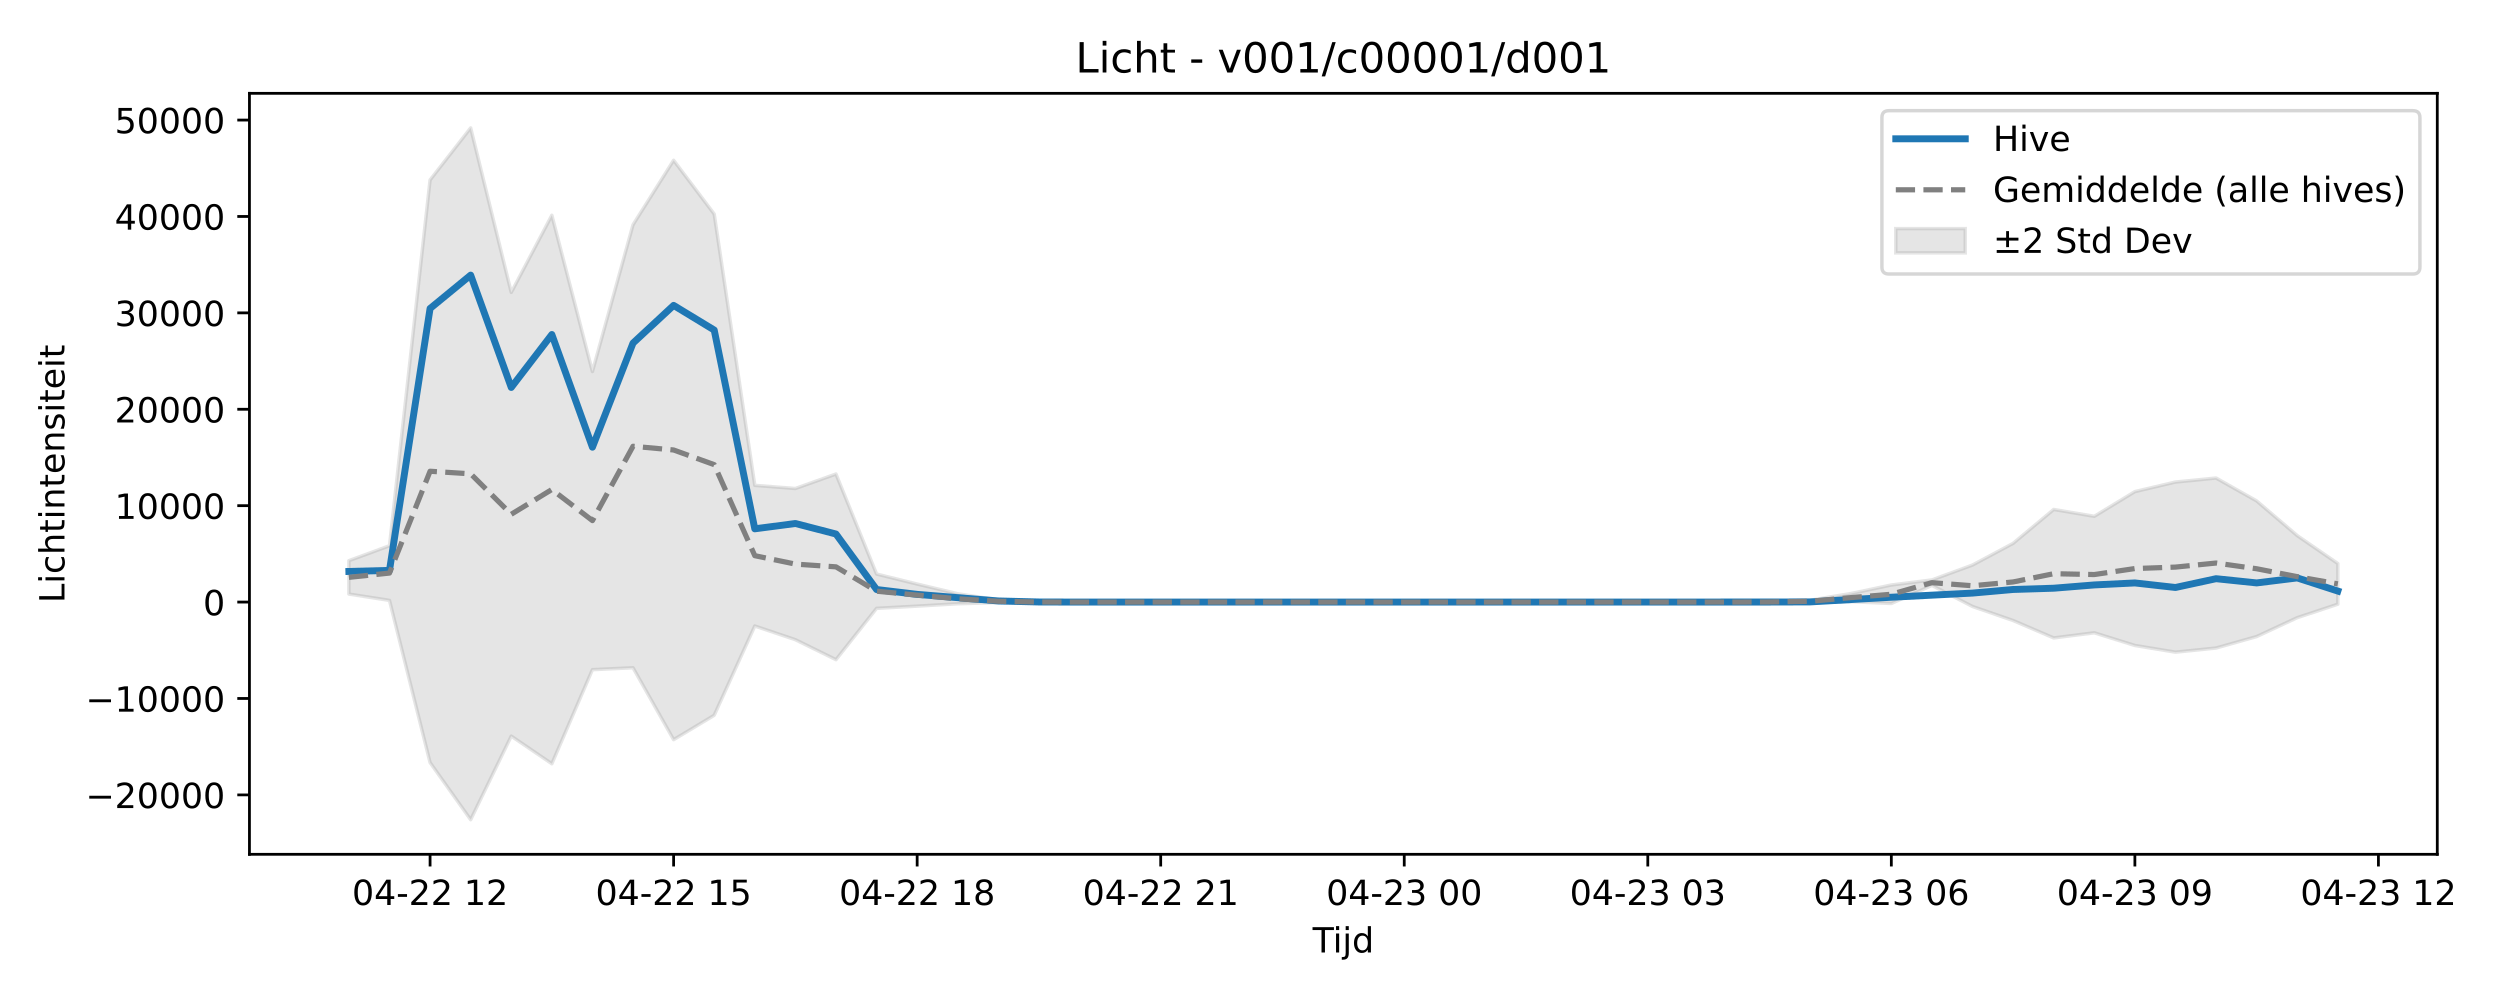
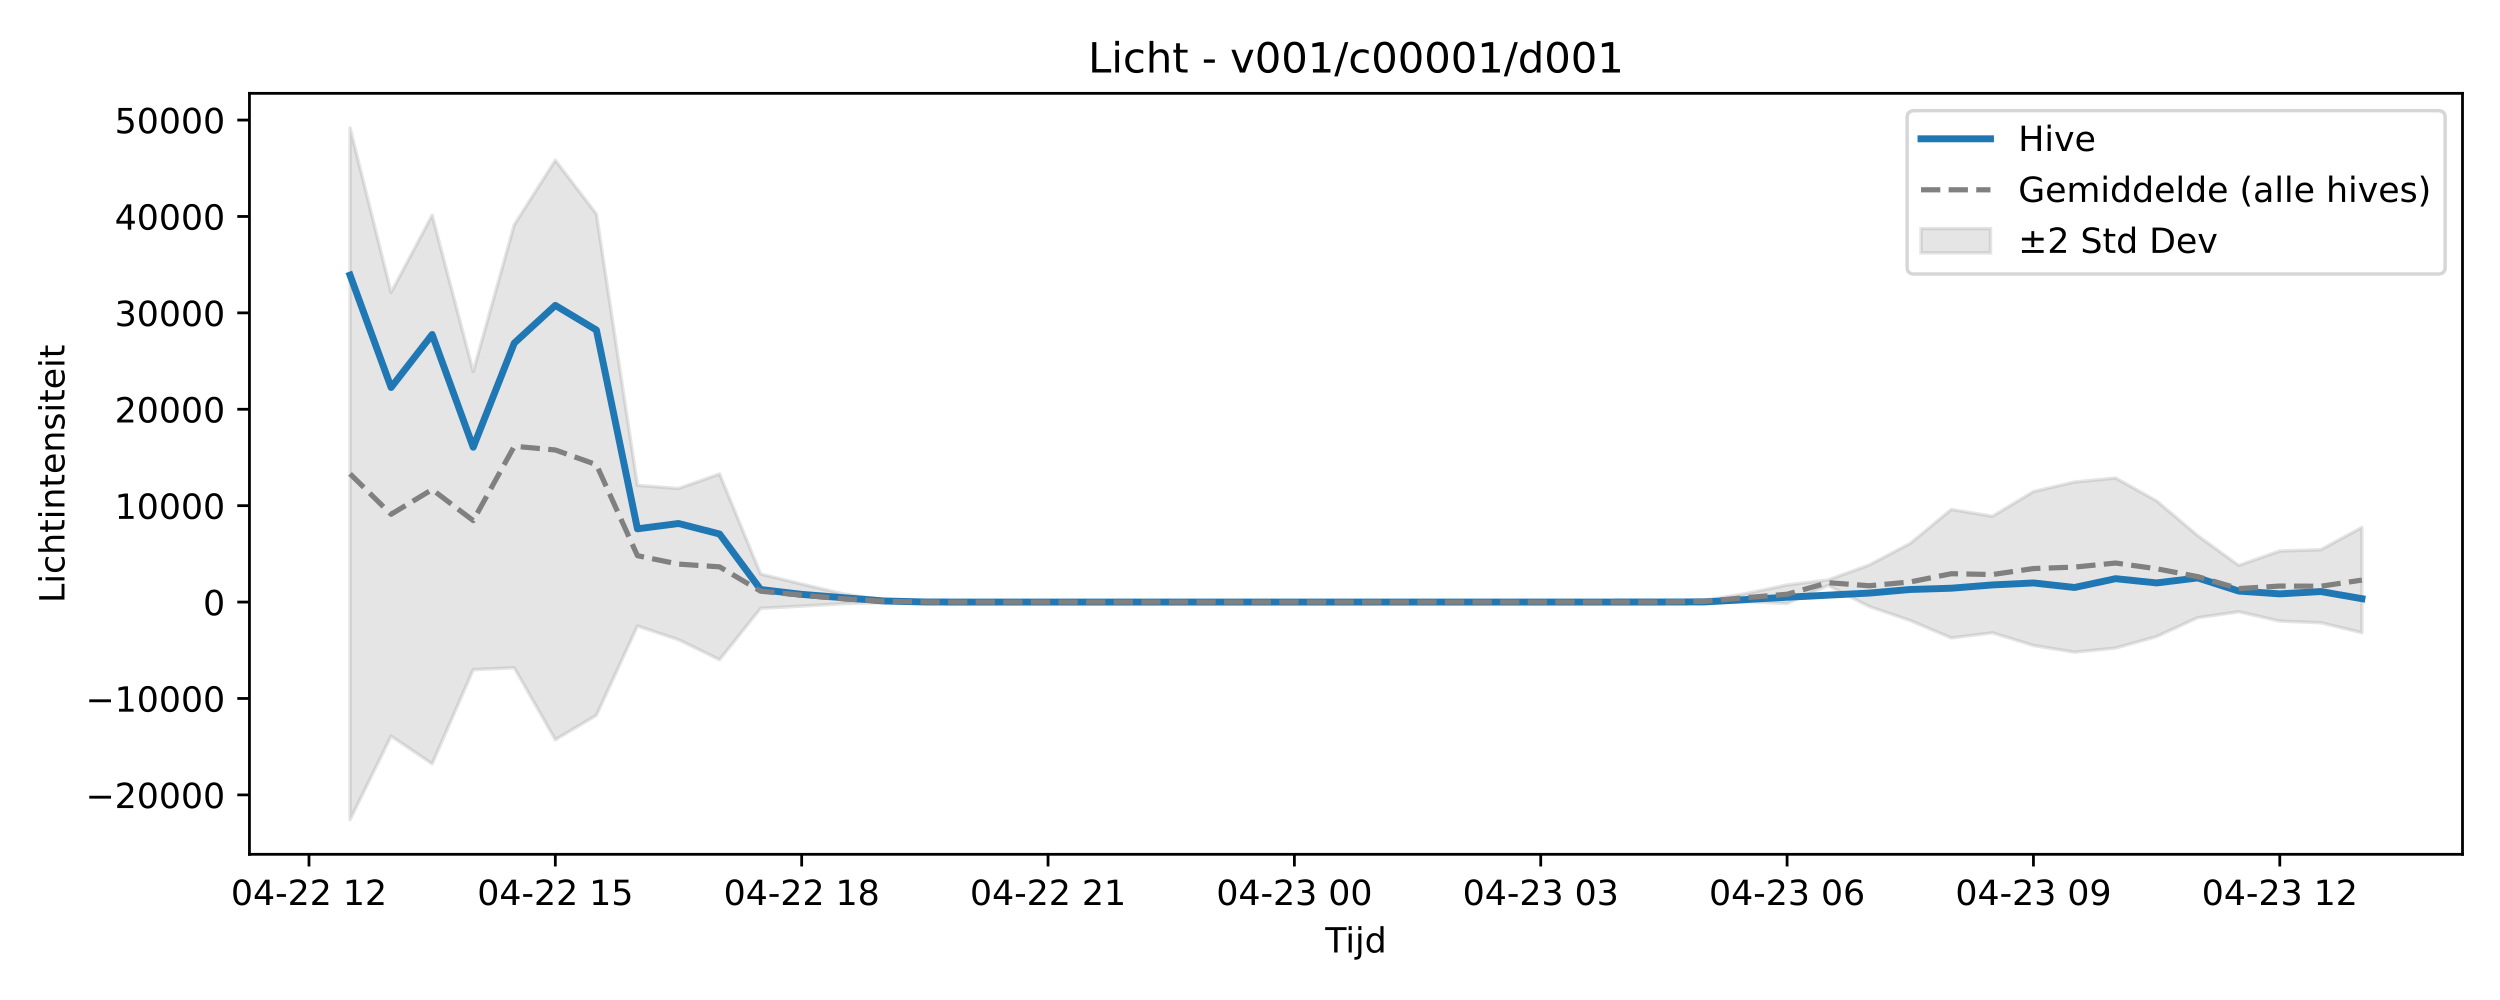
<svg xmlns="http://www.w3.org/2000/svg" xmlns:xlink="http://www.w3.org/1999/xlink" width="720pt" height="288pt" viewBox="0 0 720 288" version="1.1">
  <defs>
    <style type="text/css">*{stroke-linejoin: round; stroke-linecap: butt}</style>
  </defs>
  <g id="figure_1">
    <g id="patch_1">
      <path d="M 0 288  L 720 288  L 720 0  L 0 0  z " style="fill: #ffffff" />
    </g>
    <g id="axes_1">
      <g id="patch_2">
-         <path d="M 71.84 246.04  L 701.936 246.04  L 701.936 26.88  L 71.84 26.88  z " style="fill: #ffffff" />
+         <path d="M 71.84 246.04  L 709.2 246.04  L 709.2 26.88  L 71.84 26.88  z " style="fill: #ffffff" />
      </g>
      <g id="FillBetweenPolyCollection_1">
        <defs>
-           <path id="m192f7d8155" d="M 100.481 -126.532  L 100.481 -116.915  L 112.171 -115.083  L 123.861 -68.387  L 135.551 -51.922  L 147.241 -75.999  L 158.931 -68.039  L 170.621 -95.134  L 182.311 -95.68  L 194.001 -74.97  L 205.692 -82  L 217.382 -107.708  L 229.072 -103.766  L 240.762 -98.012  L 252.452 -112.794  L 264.142 -113.43  L 275.832 -114.117  L 287.522 -114.45  L 299.212 -114.588  L 310.902 -114.601  L 322.593 -114.601  L 334.283 -114.601  L 345.973 -114.601  L 357.663 -114.601  L 369.353 -114.601  L 381.043 -114.601  L 392.733 -114.601  L 404.423 -114.601  L 416.113 -114.601  L 427.803 -114.601  L 439.493 -114.601  L 451.184 -114.601  L 462.874 -114.601  L 474.564 -114.601  L 486.254 -114.601  L 497.944 -114.6  L 509.634 -114.597  L 521.324 -114.516  L 533.014 -114.713  L 544.704 -114.198  L 556.394 -119.4  L 568.085 -113.332  L 579.775 -109.287  L 591.465 -104.274  L 603.155 -105.754  L 614.845 -102.1  L 626.535 -100.176  L 638.225 -101.365  L 649.915 -104.672  L 661.605 -110.11  L 673.295 -113.989  L 673.295 -125.701  L 673.295 -125.701  L 661.605 -133.746  L 649.915 -143.73  L 638.225 -150.332  L 626.535 -149.176  L 614.845 -146.418  L 603.155 -139.307  L 591.465 -141.276  L 579.775 -131.516  L 568.085 -125.273  L 556.394 -120.984  L 544.704 -119.52  L 533.014 -117.054  L 521.324 -115.145  L 509.634 -114.671  L 497.944 -114.604  L 486.254 -114.601  L 474.564 -114.601  L 462.874 -114.601  L 451.184 -114.601  L 439.493 -114.601  L 427.803 -114.601  L 416.113 -114.601  L 404.423 -114.601  L 392.733 -114.601  L 381.043 -114.601  L 369.353 -114.601  L 357.663 -114.601  L 345.973 -114.601  L 334.283 -114.601  L 322.593 -114.601  L 310.902 -114.601  L 299.212 -114.649  L 287.522 -115.218  L 275.832 -117.004  L 264.142 -119.793  L 252.452 -122.677  L 240.762 -151.487  L 229.072 -147.311  L 217.382 -148.223  L 205.692 -226.359  L 194.001 -241.841  L 182.311 -223.268  L 170.621 -181.001  L 158.931 -226.006  L 147.241 -203.78  L 135.551 -251.158  L 123.861 -236.176  L 112.171 -130.831  L 100.481 -126.532  z " style="stroke: #808080; stroke-opacity: 0.2" />
+           <path id="m65cd0da728" d="M 100.811 -251.158  L 100.811 -51.922  L 112.636 -75.999  L 124.461 -68.039  L 136.285 -95.134  L 148.11 -95.68  L 159.935 -74.97  L 171.76 -82  L 183.585 -107.708  L 195.41 -103.766  L 207.235 -98.012  L 219.06 -112.794  L 230.884 -113.43  L 242.709 -114.117  L 254.534 -114.45  L 266.359 -114.588  L 278.184 -114.601  L 290.009 -114.601  L 301.834 -114.601  L 313.658 -114.601  L 325.483 -114.601  L 337.308 -114.601  L 349.133 -114.601  L 360.958 -114.601  L 372.783 -114.601  L 384.608 -114.601  L 396.432 -114.601  L 408.257 -114.601  L 420.082 -114.601  L 431.907 -114.601  L 443.732 -114.601  L 455.557 -114.601  L 467.382 -114.6  L 479.206 -114.597  L 491.031 -114.516  L 502.856 -114.713  L 514.681 -114.198  L 526.506 -119.4  L 538.331 -113.332  L 550.156 -109.287  L 561.98 -104.274  L 573.805 -105.754  L 585.63 -102.1  L 597.455 -100.176  L 609.28 -101.365  L 621.105 -104.672  L 632.93 -110.11  L 644.755 -111.809  L 656.579 -109.131  L 668.404 -108.649  L 680.229 -105.784  L 680.229 -136.094  L 680.229 -136.094  L 668.404 -129.685  L 656.579 -129.307  L 644.755 -125.159  L 632.93 -133.746  L 621.105 -143.73  L 609.28 -150.332  L 597.455 -149.176  L 585.63 -146.418  L 573.805 -139.307  L 561.98 -141.276  L 550.156 -131.516  L 538.331 -125.273  L 526.506 -120.984  L 514.681 -119.52  L 502.856 -117.054  L 491.031 -115.145  L 479.206 -114.671  L 467.382 -114.604  L 455.557 -114.601  L 443.732 -114.601  L 431.907 -114.601  L 420.082 -114.601  L 408.257 -114.601  L 396.432 -114.601  L 384.608 -114.601  L 372.783 -114.601  L 360.958 -114.601  L 349.133 -114.601  L 337.308 -114.601  L 325.483 -114.601  L 313.658 -114.601  L 301.834 -114.601  L 290.009 -114.601  L 278.184 -114.601  L 266.359 -114.649  L 254.534 -115.218  L 242.709 -117.004  L 230.884 -119.793  L 219.06 -122.677  L 207.235 -151.487  L 195.41 -147.311  L 183.585 -148.223  L 171.76 -226.359  L 159.935 -241.841  L 148.11 -223.268  L 136.285 -181.001  L 124.461 -226.006  L 112.636 -203.78  L 100.811 -251.158  z " style="stroke: #808080; stroke-opacity: 0.2" />
        </defs>
-         <g clip-path="url(#p5c1d3fda8d)">
-           <use xlink:href="#m192f7d8155" x="0" y="288" style="fill: #808080; fill-opacity: 0.2; stroke: #808080; stroke-opacity: 0.2" />
+         <g clip-path="url(#p9b39e36e82)">
+           <use xlink:href="#m65cd0da728" x="0" y="288" style="fill: #808080; fill-opacity: 0.2; stroke: #808080; stroke-opacity: 0.2" />
        </g>
      </g>
      <g id="matplotlib.axis_1">
        <g id="xtick_1">
          <g id="line2d_1">
            <defs>
-               <path id="m9c31e434ca" d="M 0 0  L 0 3.5  " style="stroke: #000000; stroke-width: 0.8" />
-             </defs>
-             <g>
-               <use xlink:href="#m9c31e434ca" x="123.861" y="246.04" style="stroke: #000000; stroke-width: 0.8" />
+               <path id="m5981edee6d" d="M 0 0  L 0 3.5  " style="stroke: #000000; stroke-width: 0.8" />
+             </defs>
+             <g>
+               <use xlink:href="#m5981edee6d" x="88.986" y="246.04" style="stroke: #000000; stroke-width: 0.8" />
            </g>
          </g>
          <g id="text_1">
-             <g transform="translate(101.3805 260.6384) scale(0.1 -0.1)">
+             <g transform="translate(66.50558 260.6384) scale(0.1 -0.1)">
              <defs>
                <path id="DejaVuSans-30" d="M 2034 4250  Q 1547 4250 1301 3770  Q 1056 3291 1056 2328  Q 1056 1369 1301 889  Q 1547 409 2034 409  Q 2525 409 2770 889  Q 3016 1369 3016 2328  Q 3016 3291 2770 3770  Q 2525 4250 2034 4250  z M 2034 4750  Q 2819 4750 3233 4129  Q 3647 3509 3647 2328  Q 3647 1150 3233 529  Q 2819 -91 2034 -91  Q 1250 -91 836 529  Q 422 1150 422 2328  Q 422 3509 836 4129  Q 1250 4750 2034 4750  z " transform="scale(0.015625)" />
                <path id="DejaVuSans-34" d="M 2419 4116  L 825 1625  L 2419 1625  L 2419 4116  z M 2253 4666  L 3047 4666  L 3047 1625  L 3713 1625  L 3713 1100  L 3047 1100  L 3047 0  L 2419 0  L 2419 1100  L 313 1100  L 313 1709  L 2253 4666  z " transform="scale(0.015625)" />
                <path id="DejaVuSans-2d" d="M 313 2009  L 1997 2009  L 1997 1497  L 313 1497  L 313 2009  z " transform="scale(0.015625)" />
                <path id="DejaVuSans-32" d="M 1228 531  L 3431 531  L 3431 0  L 469 0  L 469 531  Q 828 903 1448 1529  Q 2069 2156 2228 2338  Q 2531 2678 2651 2914  Q 2772 3150 2772 3378  Q 2772 3750 2511 3984  Q 2250 4219 1831 4219  Q 1534 4219 1204 4116  Q 875 4013 500 3803  L 500 4441  Q 881 4594 1212 4672  Q 1544 4750 1819 4750  Q 2544 4750 2975 4387  Q 3406 4025 3406 3419  Q 3406 3131 3298 2873  Q 3191 2616 2906 2266  Q 2828 2175 2409 1742  Q 1991 1309 1228 531  z " transform="scale(0.015625)" />
                <path id="DejaVuSans-20" transform="scale(0.015625)" />
                <path id="DejaVuSans-31" d="M 794 531  L 1825 531  L 1825 4091  L 703 3866  L 703 4441  L 1819 4666  L 2450 4666  L 2450 531  L 3481 531  L 3481 0  L 794 0  L 794 531  z " transform="scale(0.015625)" />
              </defs>
              <use xlink:href="#DejaVuSans-30" />
              <use xlink:href="#DejaVuSans-34" transform="translate(63.62305 0)" />
              <use xlink:href="#DejaVuSans-2d" transform="translate(127.2461 0)" />
              <use xlink:href="#DejaVuSans-32" transform="translate(163.3301 0)" />
              <use xlink:href="#DejaVuSans-32" transform="translate(226.9531 0)" />
              <use xlink:href="#DejaVuSans-20" transform="translate(290.5762 0)" />
              <use xlink:href="#DejaVuSans-31" transform="translate(322.3633 0)" />
              <use xlink:href="#DejaVuSans-32" transform="translate(385.9863 0)" />
            </g>
          </g>
        </g>
        <g id="xtick_2">
          <g id="line2d_2">
            <g>
-               <use xlink:href="#m9c31e434ca" x="194.001" y="246.04" style="stroke: #000000; stroke-width: 0.8" />
+               <use xlink:href="#m5981edee6d" x="159.935" y="246.04" style="stroke: #000000; stroke-width: 0.8" />
            </g>
          </g>
          <g id="text_2">
-             <g transform="translate(171.521 260.6384) scale(0.1 -0.1)">
+             <g transform="translate(137.4547 260.6384) scale(0.1 -0.1)">
              <defs>
                <path id="DejaVuSans-35" d="M 691 4666  L 3169 4666  L 3169 4134  L 1269 4134  L 1269 2991  Q 1406 3038 1543 3061  Q 1681 3084 1819 3084  Q 2600 3084 3056 2656  Q 3513 2228 3513 1497  Q 3513 744 3044 326  Q 2575 -91 1722 -91  Q 1428 -91 1123 -41  Q 819 9 494 109  L 494 744  Q 775 591 1075 516  Q 1375 441 1709 441  Q 2250 441 2565 725  Q 2881 1009 2881 1497  Q 2881 1984 2565 2268  Q 2250 2553 1709 2553  Q 1456 2553 1204 2497  Q 953 2441 691 2322  L 691 4666  z " transform="scale(0.015625)" />
              </defs>
              <use xlink:href="#DejaVuSans-30" />
              <use xlink:href="#DejaVuSans-34" transform="translate(63.62305 0)" />
              <use xlink:href="#DejaVuSans-2d" transform="translate(127.2461 0)" />
              <use xlink:href="#DejaVuSans-32" transform="translate(163.3301 0)" />
              <use xlink:href="#DejaVuSans-32" transform="translate(226.9531 0)" />
              <use xlink:href="#DejaVuSans-20" transform="translate(290.5762 0)" />
              <use xlink:href="#DejaVuSans-31" transform="translate(322.3633 0)" />
              <use xlink:href="#DejaVuSans-35" transform="translate(385.9863 0)" />
            </g>
          </g>
        </g>
        <g id="xtick_3">
          <g id="line2d_3">
            <g>
-               <use xlink:href="#m9c31e434ca" x="264.142" y="246.04" style="stroke: #000000; stroke-width: 0.8" />
+               <use xlink:href="#m5981edee6d" x="230.884" y="246.04" style="stroke: #000000; stroke-width: 0.8" />
            </g>
          </g>
          <g id="text_3">
-             <g transform="translate(241.6616 260.6384) scale(0.1 -0.1)">
+             <g transform="translate(208.4039 260.6384) scale(0.1 -0.1)">
              <defs>
                <path id="DejaVuSans-38" d="M 2034 2216  Q 1584 2216 1326 1975  Q 1069 1734 1069 1313  Q 1069 891 1326 650  Q 1584 409 2034 409  Q 2484 409 2743 651  Q 3003 894 3003 1313  Q 3003 1734 2745 1975  Q 2488 2216 2034 2216  z M 1403 2484  Q 997 2584 770 2862  Q 544 3141 544 3541  Q 544 4100 942 4425  Q 1341 4750 2034 4750  Q 2731 4750 3128 4425  Q 3525 4100 3525 3541  Q 3525 3141 3298 2862  Q 3072 2584 2669 2484  Q 3125 2378 3379 2068  Q 3634 1759 3634 1313  Q 3634 634 3220 271  Q 2806 -91 2034 -91  Q 1263 -91 848 271  Q 434 634 434 1313  Q 434 1759 690 2068  Q 947 2378 1403 2484  z M 1172 3481  Q 1172 3119 1398 2916  Q 1625 2713 2034 2713  Q 2441 2713 2670 2916  Q 2900 3119 2900 3481  Q 2900 3844 2670 4047  Q 2441 4250 2034 4250  Q 1625 4250 1398 4047  Q 1172 3844 1172 3481  z " transform="scale(0.015625)" />
              </defs>
              <use xlink:href="#DejaVuSans-30" />
              <use xlink:href="#DejaVuSans-34" transform="translate(63.62305 0)" />
              <use xlink:href="#DejaVuSans-2d" transform="translate(127.2461 0)" />
              <use xlink:href="#DejaVuSans-32" transform="translate(163.3301 0)" />
              <use xlink:href="#DejaVuSans-32" transform="translate(226.9531 0)" />
              <use xlink:href="#DejaVuSans-20" transform="translate(290.5762 0)" />
              <use xlink:href="#DejaVuSans-31" transform="translate(322.3633 0)" />
              <use xlink:href="#DejaVuSans-38" transform="translate(385.9863 0)" />
            </g>
          </g>
        </g>
        <g id="xtick_4">
          <g id="line2d_4">
            <g>
-               <use xlink:href="#m9c31e434ca" x="334.283" y="246.04" style="stroke: #000000; stroke-width: 0.8" />
+               <use xlink:href="#m5981edee6d" x="301.834" y="246.04" style="stroke: #000000; stroke-width: 0.8" />
            </g>
          </g>
          <g id="text_4">
-             <g transform="translate(311.8022 260.6384) scale(0.1 -0.1)">
+             <g transform="translate(279.3531 260.6384) scale(0.1 -0.1)">
              <use xlink:href="#DejaVuSans-30" />
              <use xlink:href="#DejaVuSans-34" transform="translate(63.62305 0)" />
              <use xlink:href="#DejaVuSans-2d" transform="translate(127.2461 0)" />
              <use xlink:href="#DejaVuSans-32" transform="translate(163.3301 0)" />
              <use xlink:href="#DejaVuSans-32" transform="translate(226.9531 0)" />
              <use xlink:href="#DejaVuSans-20" transform="translate(290.5762 0)" />
              <use xlink:href="#DejaVuSans-32" transform="translate(322.3633 0)" />
              <use xlink:href="#DejaVuSans-31" transform="translate(385.9863 0)" />
            </g>
          </g>
        </g>
        <g id="xtick_5">
          <g id="line2d_5">
            <g>
-               <use xlink:href="#m9c31e434ca" x="404.423" y="246.04" style="stroke: #000000; stroke-width: 0.8" />
+               <use xlink:href="#m5981edee6d" x="372.783" y="246.04" style="stroke: #000000; stroke-width: 0.8" />
            </g>
          </g>
          <g id="text_5">
-             <g transform="translate(381.9427 260.6384) scale(0.1 -0.1)">
+             <g transform="translate(350.3022 260.6384) scale(0.1 -0.1)">
              <defs>
                <path id="DejaVuSans-33" d="M 2597 2516  Q 3050 2419 3304 2112  Q 3559 1806 3559 1356  Q 3559 666 3084 287  Q 2609 -91 1734 -91  Q 1441 -91 1130 -33  Q 819 25 488 141  L 488 750  Q 750 597 1062 519  Q 1375 441 1716 441  Q 2309 441 2620 675  Q 2931 909 2931 1356  Q 2931 1769 2642 2001  Q 2353 2234 1838 2234  L 1294 2234  L 1294 2753  L 1863 2753  Q 2328 2753 2575 2939  Q 2822 3125 2822 3475  Q 2822 3834 2567 4026  Q 2313 4219 1838 4219  Q 1578 4219 1281 4162  Q 984 4106 628 3988  L 628 4550  Q 988 4650 1302 4700  Q 1616 4750 1894 4750  Q 2613 4750 3031 4423  Q 3450 4097 3450 3541  Q 3450 3153 3228 2886  Q 3006 2619 2597 2516  z " transform="scale(0.015625)" />
              </defs>
              <use xlink:href="#DejaVuSans-30" />
              <use xlink:href="#DejaVuSans-34" transform="translate(63.62305 0)" />
              <use xlink:href="#DejaVuSans-2d" transform="translate(127.2461 0)" />
              <use xlink:href="#DejaVuSans-32" transform="translate(163.3301 0)" />
              <use xlink:href="#DejaVuSans-33" transform="translate(226.9531 0)" />
              <use xlink:href="#DejaVuSans-20" transform="translate(290.5762 0)" />
              <use xlink:href="#DejaVuSans-30" transform="translate(322.3633 0)" />
              <use xlink:href="#DejaVuSans-30" transform="translate(385.9863 0)" />
            </g>
          </g>
        </g>
        <g id="xtick_6">
          <g id="line2d_6">
            <g>
-               <use xlink:href="#m9c31e434ca" x="474.564" y="246.04" style="stroke: #000000; stroke-width: 0.8" />
+               <use xlink:href="#m5981edee6d" x="443.732" y="246.04" style="stroke: #000000; stroke-width: 0.8" />
            </g>
          </g>
          <g id="text_6">
-             <g transform="translate(452.0833 260.6384) scale(0.1 -0.1)">
+             <g transform="translate(421.2514 260.6384) scale(0.1 -0.1)">
              <use xlink:href="#DejaVuSans-30" />
              <use xlink:href="#DejaVuSans-34" transform="translate(63.62305 0)" />
              <use xlink:href="#DejaVuSans-2d" transform="translate(127.2461 0)" />
              <use xlink:href="#DejaVuSans-32" transform="translate(163.3301 0)" />
              <use xlink:href="#DejaVuSans-33" transform="translate(226.9531 0)" />
              <use xlink:href="#DejaVuSans-20" transform="translate(290.5762 0)" />
              <use xlink:href="#DejaVuSans-30" transform="translate(322.3633 0)" />
              <use xlink:href="#DejaVuSans-33" transform="translate(385.9863 0)" />
            </g>
          </g>
        </g>
        <g id="xtick_7">
          <g id="line2d_7">
            <g>
-               <use xlink:href="#m9c31e434ca" x="544.704" y="246.04" style="stroke: #000000; stroke-width: 0.8" />
+               <use xlink:href="#m5981edee6d" x="514.681" y="246.04" style="stroke: #000000; stroke-width: 0.8" />
            </g>
          </g>
          <g id="text_7">
-             <g transform="translate(522.2239 260.6384) scale(0.1 -0.1)">
+             <g transform="translate(492.2006 260.6384) scale(0.1 -0.1)">
              <defs>
                <path id="DejaVuSans-36" d="M 2113 2584  Q 1688 2584 1439 2293  Q 1191 2003 1191 1497  Q 1191 994 1439 701  Q 1688 409 2113 409  Q 2538 409 2786 701  Q 3034 994 3034 1497  Q 3034 2003 2786 2293  Q 2538 2584 2113 2584  z M 3366 4563  L 3366 3988  Q 3128 4100 2886 4159  Q 2644 4219 2406 4219  Q 1781 4219 1451 3797  Q 1122 3375 1075 2522  Q 1259 2794 1537 2939  Q 1816 3084 2150 3084  Q 2853 3084 3261 2657  Q 3669 2231 3669 1497  Q 3669 778 3244 343  Q 2819 -91 2113 -91  Q 1303 -91 875 529  Q 447 1150 447 2328  Q 447 3434 972 4092  Q 1497 4750 2381 4750  Q 2619 4750 2861 4703  Q 3103 4656 3366 4563  z " transform="scale(0.015625)" />
              </defs>
              <use xlink:href="#DejaVuSans-30" />
              <use xlink:href="#DejaVuSans-34" transform="translate(63.62305 0)" />
              <use xlink:href="#DejaVuSans-2d" transform="translate(127.2461 0)" />
              <use xlink:href="#DejaVuSans-32" transform="translate(163.3301 0)" />
              <use xlink:href="#DejaVuSans-33" transform="translate(226.9531 0)" />
              <use xlink:href="#DejaVuSans-20" transform="translate(290.5762 0)" />
              <use xlink:href="#DejaVuSans-30" transform="translate(322.3633 0)" />
              <use xlink:href="#DejaVuSans-36" transform="translate(385.9863 0)" />
            </g>
          </g>
        </g>
        <g id="xtick_8">
          <g id="line2d_8">
            <g>
-               <use xlink:href="#m9c31e434ca" x="614.845" y="246.04" style="stroke: #000000; stroke-width: 0.8" />
+               <use xlink:href="#m5981edee6d" x="585.63" y="246.04" style="stroke: #000000; stroke-width: 0.8" />
            </g>
          </g>
          <g id="text_8">
-             <g transform="translate(592.3645 260.6384) scale(0.1 -0.1)">
+             <g transform="translate(563.1497 260.6384) scale(0.1 -0.1)">
              <defs>
                <path id="DejaVuSans-39" d="M 703 97  L 703 672  Q 941 559 1184 500  Q 1428 441 1663 441  Q 2288 441 2617 861  Q 2947 1281 2994 2138  Q 2813 1869 2534 1725  Q 2256 1581 1919 1581  Q 1219 1581 811 2004  Q 403 2428 403 3163  Q 403 3881 828 4315  Q 1253 4750 1959 4750  Q 2769 4750 3195 4129  Q 3622 3509 3622 2328  Q 3622 1225 3098 567  Q 2575 -91 1691 -91  Q 1453 -91 1209 -44  Q 966 3 703 97  z M 1959 2075  Q 2384 2075 2632 2365  Q 2881 2656 2881 3163  Q 2881 3666 2632 3958  Q 2384 4250 1959 4250  Q 1534 4250 1286 3958  Q 1038 3666 1038 3163  Q 1038 2656 1286 2365  Q 1534 2075 1959 2075  z " transform="scale(0.015625)" />
              </defs>
              <use xlink:href="#DejaVuSans-30" />
              <use xlink:href="#DejaVuSans-34" transform="translate(63.62305 0)" />
              <use xlink:href="#DejaVuSans-2d" transform="translate(127.2461 0)" />
              <use xlink:href="#DejaVuSans-32" transform="translate(163.3301 0)" />
              <use xlink:href="#DejaVuSans-33" transform="translate(226.9531 0)" />
              <use xlink:href="#DejaVuSans-20" transform="translate(290.5762 0)" />
              <use xlink:href="#DejaVuSans-30" transform="translate(322.3633 0)" />
              <use xlink:href="#DejaVuSans-39" transform="translate(385.9863 0)" />
            </g>
          </g>
        </g>
        <g id="xtick_9">
          <g id="line2d_9">
            <g>
-               <use xlink:href="#m9c31e434ca" x="684.985" y="246.04" style="stroke: #000000; stroke-width: 0.8" />
+               <use xlink:href="#m5981edee6d" x="656.579" y="246.04" style="stroke: #000000; stroke-width: 0.8" />
            </g>
          </g>
          <g id="text_9">
-             <g transform="translate(662.505 260.6384) scale(0.1 -0.1)">
+             <g transform="translate(634.0989 260.6384) scale(0.1 -0.1)">
              <use xlink:href="#DejaVuSans-30" />
              <use xlink:href="#DejaVuSans-34" transform="translate(63.62305 0)" />
              <use xlink:href="#DejaVuSans-2d" transform="translate(127.2461 0)" />
              <use xlink:href="#DejaVuSans-32" transform="translate(163.3301 0)" />
              <use xlink:href="#DejaVuSans-33" transform="translate(226.9531 0)" />
              <use xlink:href="#DejaVuSans-20" transform="translate(290.5762 0)" />
              <use xlink:href="#DejaVuSans-31" transform="translate(322.3633 0)" />
              <use xlink:href="#DejaVuSans-32" transform="translate(385.9863 0)" />
            </g>
          </g>
        </g>
        <g id="text_10">
-           <g transform="translate(378.0381 274.3166) scale(0.1 -0.1)">
+           <g transform="translate(381.67 274.3166) scale(0.1 -0.1)">
            <defs>
              <path id="DejaVuSans-54" d="M -19 4666  L 3928 4666  L 3928 4134  L 2272 4134  L 2272 0  L 1638 0  L 1638 4134  L -19 4134  L -19 4666  z " transform="scale(0.015625)" />
              <path id="DejaVuSans-69" d="M 603 3500  L 1178 3500  L 1178 0  L 603 0  L 603 3500  z M 603 4863  L 1178 4863  L 1178 4134  L 603 4134  L 603 4863  z " transform="scale(0.015625)" />
              <path id="DejaVuSans-6a" d="M 603 3500  L 1178 3500  L 1178 -63  Q 1178 -731 923 -1031  Q 669 -1331 103 -1331  L -116 -1331  L -116 -844  L 38 -844  Q 366 -844 484 -692  Q 603 -541 603 -63  L 603 3500  z M 603 4863  L 1178 4863  L 1178 4134  L 603 4134  L 603 4863  z " transform="scale(0.015625)" />
              <path id="DejaVuSans-64" d="M 2906 2969  L 2906 4863  L 3481 4863  L 3481 0  L 2906 0  L 2906 525  Q 2725 213 2448 61  Q 2172 -91 1784 -91  Q 1150 -91 751 415  Q 353 922 353 1747  Q 353 2572 751 3078  Q 1150 3584 1784 3584  Q 2172 3584 2448 3432  Q 2725 3281 2906 2969  z M 947 1747  Q 947 1113 1208 752  Q 1469 391 1925 391  Q 2381 391 2643 752  Q 2906 1113 2906 1747  Q 2906 2381 2643 2742  Q 2381 3103 1925 3103  Q 1469 3103 1208 2742  Q 947 2381 947 1747  z " transform="scale(0.015625)" />
            </defs>
            <use xlink:href="#DejaVuSans-54" />
            <use xlink:href="#DejaVuSans-69" transform="translate(57.95898 0)" />
            <use xlink:href="#DejaVuSans-6a" transform="translate(85.74219 0)" />
            <use xlink:href="#DejaVuSans-64" transform="translate(113.5254 0)" />
          </g>
        </g>
      </g>
      <g id="matplotlib.axis_2">
        <g id="ytick_1">
          <g id="line2d_10">
            <defs>
-               <path id="m886c1485af" d="M 0 0  L -3.5 0  " style="stroke: #000000; stroke-width: 0.8" />
-             </defs>
-             <g>
-               <use xlink:href="#m886c1485af" x="71.84" y="228.928" style="stroke: #000000; stroke-width: 0.8" />
+               <path id="m05419c2b6c" d="M 0 0  L -3.5 0  " style="stroke: #000000; stroke-width: 0.8" />
+             </defs>
+             <g>
+               <use xlink:href="#m05419c2b6c" x="71.84" y="228.928" style="stroke: #000000; stroke-width: 0.8" />
            </g>
          </g>
          <g id="text_11">
            <g transform="translate(24.64781 232.7272) scale(0.1 -0.1)">
              <defs>
                <path id="DejaVuSans-2212" d="M 678 2272  L 4684 2272  L 4684 1741  L 678 1741  L 678 2272  z " transform="scale(0.015625)" />
              </defs>
              <use xlink:href="#DejaVuSans-2212" />
              <use xlink:href="#DejaVuSans-32" transform="translate(83.78906 0)" />
              <use xlink:href="#DejaVuSans-30" transform="translate(147.4121 0)" />
              <use xlink:href="#DejaVuSans-30" transform="translate(211.0352 0)" />
              <use xlink:href="#DejaVuSans-30" transform="translate(274.6582 0)" />
              <use xlink:href="#DejaVuSans-30" transform="translate(338.2812 0)" />
            </g>
          </g>
        </g>
        <g id="ytick_2">
          <g id="line2d_11">
            <g>
-               <use xlink:href="#m886c1485af" x="71.84" y="201.163" style="stroke: #000000; stroke-width: 0.8" />
+               <use xlink:href="#m05419c2b6c" x="71.84" y="201.163" style="stroke: #000000; stroke-width: 0.8" />
            </g>
          </g>
          <g id="text_12">
            <g transform="translate(24.64781 204.9625) scale(0.1 -0.1)">
              <use xlink:href="#DejaVuSans-2212" />
              <use xlink:href="#DejaVuSans-31" transform="translate(83.78906 0)" />
              <use xlink:href="#DejaVuSans-30" transform="translate(147.4121 0)" />
              <use xlink:href="#DejaVuSans-30" transform="translate(211.0352 0)" />
              <use xlink:href="#DejaVuSans-30" transform="translate(274.6582 0)" />
              <use xlink:href="#DejaVuSans-30" transform="translate(338.2812 0)" />
            </g>
          </g>
        </g>
        <g id="ytick_3">
          <g id="line2d_12">
            <g>
-               <use xlink:href="#m886c1485af" x="71.84" y="173.399" style="stroke: #000000; stroke-width: 0.8" />
+               <use xlink:href="#m05419c2b6c" x="71.84" y="173.399" style="stroke: #000000; stroke-width: 0.8" />
            </g>
          </g>
          <g id="text_13">
            <g transform="translate(58.4775 177.1978) scale(0.1 -0.1)">
              <use xlink:href="#DejaVuSans-30" />
            </g>
          </g>
        </g>
        <g id="ytick_4">
          <g id="line2d_13">
            <g>
-               <use xlink:href="#m886c1485af" x="71.84" y="145.634" style="stroke: #000000; stroke-width: 0.8" />
+               <use xlink:href="#m05419c2b6c" x="71.84" y="145.634" style="stroke: #000000; stroke-width: 0.8" />
            </g>
          </g>
          <g id="text_14">
            <g transform="translate(33.0275 149.4331) scale(0.1 -0.1)">
              <use xlink:href="#DejaVuSans-31" />
              <use xlink:href="#DejaVuSans-30" transform="translate(63.62305 0)" />
              <use xlink:href="#DejaVuSans-30" transform="translate(127.2461 0)" />
              <use xlink:href="#DejaVuSans-30" transform="translate(190.8691 0)" />
              <use xlink:href="#DejaVuSans-30" transform="translate(254.4922 0)" />
            </g>
          </g>
        </g>
        <g id="ytick_5">
          <g id="line2d_14">
            <g>
-               <use xlink:href="#m886c1485af" x="71.84" y="117.869" style="stroke: #000000; stroke-width: 0.8" />
+               <use xlink:href="#m05419c2b6c" x="71.84" y="117.869" style="stroke: #000000; stroke-width: 0.8" />
            </g>
          </g>
          <g id="text_15">
            <g transform="translate(33.0275 121.6685) scale(0.1 -0.1)">
              <use xlink:href="#DejaVuSans-32" />
              <use xlink:href="#DejaVuSans-30" transform="translate(63.62305 0)" />
              <use xlink:href="#DejaVuSans-30" transform="translate(127.2461 0)" />
              <use xlink:href="#DejaVuSans-30" transform="translate(190.8691 0)" />
              <use xlink:href="#DejaVuSans-30" transform="translate(254.4922 0)" />
            </g>
          </g>
        </g>
        <g id="ytick_6">
          <g id="line2d_15">
            <g>
-               <use xlink:href="#m886c1485af" x="71.84" y="90.105" style="stroke: #000000; stroke-width: 0.8" />
+               <use xlink:href="#m05419c2b6c" x="71.84" y="90.105" style="stroke: #000000; stroke-width: 0.8" />
            </g>
          </g>
          <g id="text_16">
            <g transform="translate(33.0275 93.90377) scale(0.1 -0.1)">
              <use xlink:href="#DejaVuSans-33" />
              <use xlink:href="#DejaVuSans-30" transform="translate(63.62305 0)" />
              <use xlink:href="#DejaVuSans-30" transform="translate(127.2461 0)" />
              <use xlink:href="#DejaVuSans-30" transform="translate(190.8691 0)" />
              <use xlink:href="#DejaVuSans-30" transform="translate(254.4922 0)" />
            </g>
          </g>
        </g>
        <g id="ytick_7">
          <g id="line2d_16">
            <g>
-               <use xlink:href="#m886c1485af" x="71.84" y="62.34" style="stroke: #000000; stroke-width: 0.8" />
+               <use xlink:href="#m05419c2b6c" x="71.84" y="62.34" style="stroke: #000000; stroke-width: 0.8" />
            </g>
          </g>
          <g id="text_17">
            <g transform="translate(33.0275 66.13909) scale(0.1 -0.1)">
              <use xlink:href="#DejaVuSans-34" />
              <use xlink:href="#DejaVuSans-30" transform="translate(63.62305 0)" />
              <use xlink:href="#DejaVuSans-30" transform="translate(127.2461 0)" />
              <use xlink:href="#DejaVuSans-30" transform="translate(190.8691 0)" />
              <use xlink:href="#DejaVuSans-30" transform="translate(254.4922 0)" />
            </g>
          </g>
        </g>
        <g id="ytick_8">
          <g id="line2d_17">
            <g>
-               <use xlink:href="#m886c1485af" x="71.84" y="34.575" style="stroke: #000000; stroke-width: 0.8" />
+               <use xlink:href="#m05419c2b6c" x="71.84" y="34.575" style="stroke: #000000; stroke-width: 0.8" />
            </g>
          </g>
          <g id="text_18">
            <g transform="translate(33.0275 38.37441) scale(0.1 -0.1)">
              <use xlink:href="#DejaVuSans-35" />
              <use xlink:href="#DejaVuSans-30" transform="translate(63.62305 0)" />
              <use xlink:href="#DejaVuSans-30" transform="translate(127.2461 0)" />
              <use xlink:href="#DejaVuSans-30" transform="translate(190.8691 0)" />
              <use xlink:href="#DejaVuSans-30" transform="translate(254.4922 0)" />
            </g>
          </g>
        </g>
        <g id="text_19">
          <g transform="translate(18.56812 173.6561) rotate(-90) scale(0.1 -0.1)">
            <defs>
              <path id="DejaVuSans-4c" d="M 628 4666  L 1259 4666  L 1259 531  L 3531 531  L 3531 0  L 628 0  L 628 4666  z " transform="scale(0.015625)" />
              <path id="DejaVuSans-63" d="M 3122 3366  L 3122 2828  Q 2878 2963 2633 3030  Q 2388 3097 2138 3097  Q 1578 3097 1268 2742  Q 959 2388 959 1747  Q 959 1106 1268 751  Q 1578 397 2138 397  Q 2388 397 2633 464  Q 2878 531 3122 666  L 3122 134  Q 2881 22 2623 -34  Q 2366 -91 2075 -91  Q 1284 -91 818 406  Q 353 903 353 1747  Q 353 2603 823 3093  Q 1294 3584 2113 3584  Q 2378 3584 2631 3529  Q 2884 3475 3122 3366  z " transform="scale(0.015625)" />
              <path id="DejaVuSans-68" d="M 3513 2113  L 3513 0  L 2938 0  L 2938 2094  Q 2938 2591 2744 2837  Q 2550 3084 2163 3084  Q 1697 3084 1428 2787  Q 1159 2491 1159 1978  L 1159 0  L 581 0  L 581 4863  L 1159 4863  L 1159 2956  Q 1366 3272 1645 3428  Q 1925 3584 2291 3584  Q 2894 3584 3203 3211  Q 3513 2838 3513 2113  z " transform="scale(0.015625)" />
              <path id="DejaVuSans-74" d="M 1172 4494  L 1172 3500  L 2356 3500  L 2356 3053  L 1172 3053  L 1172 1153  Q 1172 725 1289 603  Q 1406 481 1766 481  L 2356 481  L 2356 0  L 1766 0  Q 1100 0 847 248  Q 594 497 594 1153  L 594 3053  L 172 3053  L 172 3500  L 594 3500  L 594 4494  L 1172 4494  z " transform="scale(0.015625)" />
              <path id="DejaVuSans-6e" d="M 3513 2113  L 3513 0  L 2938 0  L 2938 2094  Q 2938 2591 2744 2837  Q 2550 3084 2163 3084  Q 1697 3084 1428 2787  Q 1159 2491 1159 1978  L 1159 0  L 581 0  L 581 3500  L 1159 3500  L 1159 2956  Q 1366 3272 1645 3428  Q 1925 3584 2291 3584  Q 2894 3584 3203 3211  Q 3513 2838 3513 2113  z " transform="scale(0.015625)" />
              <path id="DejaVuSans-65" d="M 3597 1894  L 3597 1613  L 953 1613  Q 991 1019 1311 708  Q 1631 397 2203 397  Q 2534 397 2845 478  Q 3156 559 3463 722  L 3463 178  Q 3153 47 2828 -22  Q 2503 -91 2169 -91  Q 1331 -91 842 396  Q 353 884 353 1716  Q 353 2575 817 3079  Q 1281 3584 2069 3584  Q 2775 3584 3186 3129  Q 3597 2675 3597 1894  z M 3022 2063  Q 3016 2534 2758 2815  Q 2500 3097 2075 3097  Q 1594 3097 1305 2825  Q 1016 2553 972 2059  L 3022 2063  z " transform="scale(0.015625)" />
              <path id="DejaVuSans-73" d="M 2834 3397  L 2834 2853  Q 2591 2978 2328 3040  Q 2066 3103 1784 3103  Q 1356 3103 1142 2972  Q 928 2841 928 2578  Q 928 2378 1081 2264  Q 1234 2150 1697 2047  L 1894 2003  Q 2506 1872 2764 1633  Q 3022 1394 3022 966  Q 3022 478 2636 193  Q 2250 -91 1575 -91  Q 1294 -91 989 -36  Q 684 19 347 128  L 347 722  Q 666 556 975 473  Q 1284 391 1588 391  Q 1994 391 2212 530  Q 2431 669 2431 922  Q 2431 1156 2273 1281  Q 2116 1406 1581 1522  L 1381 1569  Q 847 1681 609 1914  Q 372 2147 372 2553  Q 372 3047 722 3315  Q 1072 3584 1716 3584  Q 2034 3584 2315 3537  Q 2597 3491 2834 3397  z " transform="scale(0.015625)" />
            </defs>
            <use xlink:href="#DejaVuSans-4c" />
            <use xlink:href="#DejaVuSans-69" transform="translate(55.71289 0)" />
            <use xlink:href="#DejaVuSans-63" transform="translate(83.49609 0)" />
            <use xlink:href="#DejaVuSans-68" transform="translate(138.4766 0)" />
            <use xlink:href="#DejaVuSans-74" transform="translate(201.8555 0)" />
            <use xlink:href="#DejaVuSans-69" transform="translate(241.0645 0)" />
            <use xlink:href="#DejaVuSans-6e" transform="translate(268.8477 0)" />
            <use xlink:href="#DejaVuSans-74" transform="translate(332.2266 0)" />
            <use xlink:href="#DejaVuSans-65" transform="translate(371.4355 0)" />
            <use xlink:href="#DejaVuSans-6e" transform="translate(432.959 0)" />
            <use xlink:href="#DejaVuSans-73" transform="translate(496.3379 0)" />
            <use xlink:href="#DejaVuSans-69" transform="translate(548.4375 0)" />
            <use xlink:href="#DejaVuSans-74" transform="translate(576.2207 0)" />
            <use xlink:href="#DejaVuSans-65" transform="translate(615.4297 0)" />
            <use xlink:href="#DejaVuSans-69" transform="translate(676.9531 0)" />
            <use xlink:href="#DejaVuSans-74" transform="translate(704.7363 0)" />
          </g>
        </g>
      </g>
      <g id="line2d_18">
-         <path d="M 100.481 164.576  L 112.171 164.27  L 123.861 88.844  L 135.551 79.239  L 147.241 111.582  L 158.931 96.342  L 170.621 128.789  L 182.311 98.808  L 194.001 87.951  L 205.692 95.056  L 217.382 152.3  L 229.072 150.766  L 240.762 153.797  L 252.452 169.781  L 264.142 171.179  L 275.832 172.126  L 287.522 173.077  L 299.212 173.37  L 310.902 173.399  L 322.593 173.399  L 334.283 173.399  L 345.973 173.399  L 357.663 173.399  L 369.353 173.399  L 381.043 173.399  L 392.733 173.399  L 404.423 173.399  L 416.113 173.399  L 427.803 173.399  L 509.634 173.385  L 521.324 173.35  L 544.704 172.003  L 568.085 170.808  L 579.775 169.769  L 591.465 169.406  L 603.155 168.461  L 614.845 167.887  L 626.535 169.196  L 638.225 166.663  L 649.915 167.881  L 661.605 166.441  L 673.295 170.226  " clip-path="url(#p5c1d3fda8d)" style="fill: none; stroke: #1f77b4; stroke-width: 2; stroke-linecap: square" />
+         <path d="M 100.811 79.239  L 112.636 111.582  L 124.461 96.342  L 136.285 128.789  L 148.11 98.808  L 159.935 87.951  L 171.76 95.056  L 183.585 152.3  L 195.41 150.766  L 207.235 153.797  L 219.06 169.781  L 230.884 171.179  L 242.709 172.126  L 254.534 173.077  L 266.359 173.37  L 278.184 173.399  L 290.009 173.399  L 301.834 173.399  L 313.658 173.399  L 325.483 173.399  L 337.308 173.399  L 349.133 173.399  L 360.958 173.399  L 372.783 173.399  L 384.608 173.399  L 396.432 173.399  L 479.206 173.385  L 491.031 173.35  L 514.681 172.003  L 538.331 170.808  L 550.156 169.769  L 561.98 169.406  L 573.805 168.461  L 585.63 167.887  L 597.455 169.196  L 609.28 166.663  L 621.105 167.881  L 632.93 166.441  L 644.755 170.226  L 656.579 171.033  L 668.404 170.364  L 680.229 172.419  " clip-path="url(#p9b39e36e82)" style="fill: none; stroke: #1f77b4; stroke-width: 2; stroke-linecap: square" />
      </g>
      <g id="line2d_19">
-         <path d="M 100.481 166.276  L 112.171 165.043  L 123.861 135.719  L 135.551 136.46  L 147.241 148.11  L 158.931 140.978  L 170.621 149.932  L 182.311 128.526  L 194.001 129.594  L 205.692 133.82  L 217.382 160.035  L 229.072 162.461  L 240.762 163.251  L 252.452 170.264  L 264.142 171.389  L 275.832 172.44  L 287.522 173.166  L 299.212 173.381  L 310.902 173.399  L 322.593 173.399  L 334.283 173.399  L 345.973 173.399  L 357.663 173.399  L 369.353 173.399  L 381.043 173.399  L 392.733 173.399  L 404.423 173.399  L 416.113 173.399  L 427.803 173.399  L 439.493 173.399  L 451.184 173.399  L 462.874 173.399  L 474.564 173.399  L 486.254 173.399  L 497.944 173.398  L 509.634 173.366  L 521.324 173.17  L 533.014 172.116  L 544.704 171.141  L 556.394 167.808  L 568.085 168.698  L 579.775 167.599  L 591.465 165.225  L 603.155 165.47  L 614.845 163.741  L 626.535 163.324  L 638.225 162.152  L 649.915 163.799  L 661.605 166.072  L 673.295 168.155  " clip-path="url(#p5c1d3fda8d)" style="fill: none; stroke-dasharray: 5.55,2.4; stroke-dashoffset: 0; stroke: #808080; stroke-width: 1.5" />
+         <path d="M 100.811 136.46  L 112.636 148.11  L 124.461 140.978  L 136.285 149.932  L 148.11 128.526  L 159.935 129.594  L 171.76 133.82  L 183.585 160.035  L 195.41 162.461  L 207.235 163.251  L 219.06 170.264  L 230.884 171.389  L 242.709 172.44  L 254.534 173.166  L 266.359 173.381  L 278.184 173.399  L 290.009 173.399  L 301.834 173.399  L 313.658 173.399  L 325.483 173.399  L 337.308 173.399  L 349.133 173.399  L 360.958 173.399  L 372.783 173.399  L 384.608 173.399  L 396.432 173.399  L 408.257 173.399  L 420.082 173.399  L 431.907 173.399  L 443.732 173.399  L 455.557 173.399  L 467.382 173.398  L 479.206 173.366  L 491.031 173.17  L 502.856 172.116  L 514.681 171.141  L 526.506 167.808  L 538.331 168.698  L 550.156 167.599  L 561.98 165.225  L 573.805 165.47  L 585.63 163.741  L 597.455 163.324  L 609.28 162.152  L 621.105 163.799  L 632.93 166.072  L 644.755 169.516  L 656.579 168.781  L 668.404 168.833  L 680.229 167.061  " clip-path="url(#p9b39e36e82)" style="fill: none; stroke-dasharray: 5.55,2.4; stroke-dashoffset: 0; stroke: #808080; stroke-width: 1.5" />
      </g>
      <g id="patch_3">
        <path d="M 71.84 246.04  L 71.84 26.88  " style="fill: none; stroke: #000000; stroke-width: 0.8; stroke-linejoin: miter; stroke-linecap: square" />
      </g>
      <g id="patch_4">
-         <path d="M 701.936 246.04  L 701.936 26.88  " style="fill: none; stroke: #000000; stroke-width: 0.8; stroke-linejoin: miter; stroke-linecap: square" />
+         <path d="M 709.2 246.04  L 709.2 26.88  " style="fill: none; stroke: #000000; stroke-width: 0.8; stroke-linejoin: miter; stroke-linecap: square" />
      </g>
      <g id="patch_5">
-         <path d="M 71.84 246.04  L 701.936 246.04  " style="fill: none; stroke: #000000; stroke-width: 0.8; stroke-linejoin: miter; stroke-linecap: square" />
+         <path d="M 71.84 246.04  L 709.2 246.04  " style="fill: none; stroke: #000000; stroke-width: 0.8; stroke-linejoin: miter; stroke-linecap: square" />
      </g>
      <g id="patch_6">
-         <path d="M 71.84 26.88  L 701.936 26.88  " style="fill: none; stroke: #000000; stroke-width: 0.8; stroke-linejoin: miter; stroke-linecap: square" />
+         <path d="M 71.84 26.88  L 709.2 26.88  " style="fill: none; stroke: #000000; stroke-width: 0.8; stroke-linejoin: miter; stroke-linecap: square" />
      </g>
      <g id="text_20">
-         <g transform="translate(309.7515 20.88) scale(0.12 -0.12)">
+         <g transform="translate(313.3834 20.88) scale(0.12 -0.12)">
          <defs>
            <path id="DejaVuSans-76" d="M 191 3500  L 800 3500  L 1894 563  L 2988 3500  L 3597 3500  L 2284 0  L 1503 0  L 191 3500  z " transform="scale(0.015625)" />
            <path id="DejaVuSans-2f" d="M 1625 4666  L 2156 4666  L 531 -594  L 0 -594  L 1625 4666  z " transform="scale(0.015625)" />
          </defs>
          <use xlink:href="#DejaVuSans-4c" />
          <use xlink:href="#DejaVuSans-69" transform="translate(55.71289 0)" />
          <use xlink:href="#DejaVuSans-63" transform="translate(83.49609 0)" />
          <use xlink:href="#DejaVuSans-68" transform="translate(138.4766 0)" />
          <use xlink:href="#DejaVuSans-74" transform="translate(201.8555 0)" />
          <use xlink:href="#DejaVuSans-20" transform="translate(241.0645 0)" />
          <use xlink:href="#DejaVuSans-2d" transform="translate(272.8516 0)" />
          <use xlink:href="#DejaVuSans-20" transform="translate(308.9355 0)" />
          <use xlink:href="#DejaVuSans-76" transform="translate(340.7227 0)" />
          <use xlink:href="#DejaVuSans-30" transform="translate(399.9023 0)" />
          <use xlink:href="#DejaVuSans-30" transform="translate(463.5254 0)" />
          <use xlink:href="#DejaVuSans-31" transform="translate(527.1484 0)" />
          <use xlink:href="#DejaVuSans-2f" transform="translate(590.7715 0)" />
          <use xlink:href="#DejaVuSans-63" transform="translate(624.4629 0)" />
          <use xlink:href="#DejaVuSans-30" transform="translate(679.4434 0)" />
          <use xlink:href="#DejaVuSans-30" transform="translate(743.0664 0)" />
          <use xlink:href="#DejaVuSans-30" transform="translate(806.6895 0)" />
          <use xlink:href="#DejaVuSans-30" transform="translate(870.3125 0)" />
          <use xlink:href="#DejaVuSans-31" transform="translate(933.9355 0)" />
          <use xlink:href="#DejaVuSans-2f" transform="translate(997.5586 0)" />
          <use xlink:href="#DejaVuSans-64" transform="translate(1031.25 0)" />
          <use xlink:href="#DejaVuSans-30" transform="translate(1094.727 0)" />
          <use xlink:href="#DejaVuSans-30" transform="translate(1158.35 0)" />
          <use xlink:href="#DejaVuSans-31" transform="translate(1221.973 0)" />
        </g>
      </g>
      <g id="legend_1">
        <g id="patch_7">
-           <path d="M 543.992 78.914  L 694.936 78.914  Q 696.936 78.914 696.936 76.914  L 696.936 33.88  Q 696.936 31.88 694.936 31.88  L 543.992 31.88  Q 541.992 31.88 541.992 33.88  L 541.992 76.914  Q 541.992 78.914 543.992 78.914  z " style="fill: #ffffff; opacity: 0.8; stroke: #cccccc; stroke-linejoin: miter" />
+           <path d="M 551.256 78.914  L 702.2 78.914  Q 704.2 78.914 704.2 76.914  L 704.2 33.88  Q 704.2 31.88 702.2 31.88  L 551.256 31.88  Q 549.256 31.88 549.256 33.88  L 549.256 76.914  Q 549.256 78.914 551.256 78.914  z " style="fill: #ffffff; opacity: 0.8; stroke: #cccccc; stroke-linejoin: miter" />
        </g>
        <g id="line2d_20">
-           <path d="M 545.992 39.978  L 555.992 39.978  L 565.992 39.978  " style="fill: none; stroke: #1f77b4; stroke-width: 2; stroke-linecap: square" />
+           <path d="M 553.256 39.978  L 563.256 39.978  L 573.256 39.978  " style="fill: none; stroke: #1f77b4; stroke-width: 2; stroke-linecap: square" />
        </g>
        <g id="text_21">
-           <g transform="translate(573.9924 43.47844) scale(0.1 -0.1)">
+           <g transform="translate(581.2563 43.47844) scale(0.1 -0.1)">
            <defs>
              <path id="DejaVuSans-48" d="M 628 4666  L 1259 4666  L 1259 2753  L 3553 2753  L 3553 4666  L 4184 4666  L 4184 0  L 3553 0  L 3553 2222  L 1259 2222  L 1259 0  L 628 0  L 628 4666  z " transform="scale(0.015625)" />
            </defs>
            <use xlink:href="#DejaVuSans-48" />
            <use xlink:href="#DejaVuSans-69" transform="translate(75.19531 0)" />
            <use xlink:href="#DejaVuSans-76" transform="translate(102.9785 0)" />
            <use xlink:href="#DejaVuSans-65" transform="translate(162.1582 0)" />
          </g>
        </g>
        <g id="line2d_21">
-           <path d="M 545.992 54.657  L 555.992 54.657  L 565.992 54.657  " style="fill: none; stroke-dasharray: 5.55,2.4; stroke-dashoffset: 0; stroke: #808080; stroke-width: 1.5" />
+           <path d="M 553.256 54.657  L 563.256 54.657  L 573.256 54.657  " style="fill: none; stroke-dasharray: 5.55,2.4; stroke-dashoffset: 0; stroke: #808080; stroke-width: 1.5" />
        </g>
        <g id="text_22">
-           <g transform="translate(573.9924 58.15656) scale(0.1 -0.1)">
+           <g transform="translate(581.2563 58.15656) scale(0.1 -0.1)">
            <defs>
              <path id="DejaVuSans-47" d="M 3809 666  L 3809 1919  L 2778 1919  L 2778 2438  L 4434 2438  L 4434 434  Q 4069 175 3628 42  Q 3188 -91 2688 -91  Q 1594 -91 976 548  Q 359 1188 359 2328  Q 359 3472 976 4111  Q 1594 4750 2688 4750  Q 3144 4750 3555 4637  Q 3966 4525 4313 4306  L 4313 3634  Q 3963 3931 3569 4081  Q 3175 4231 2741 4231  Q 1884 4231 1454 3753  Q 1025 3275 1025 2328  Q 1025 1384 1454 906  Q 1884 428 2741 428  Q 3075 428 3337 486  Q 3600 544 3809 666  z " transform="scale(0.015625)" />
              <path id="DejaVuSans-6d" d="M 3328 2828  Q 3544 3216 3844 3400  Q 4144 3584 4550 3584  Q 5097 3584 5394 3201  Q 5691 2819 5691 2113  L 5691 0  L 5113 0  L 5113 2094  Q 5113 2597 4934 2840  Q 4756 3084 4391 3084  Q 3944 3084 3684 2787  Q 3425 2491 3425 1978  L 3425 0  L 2847 0  L 2847 2094  Q 2847 2600 2669 2842  Q 2491 3084 2119 3084  Q 1678 3084 1418 2786  Q 1159 2488 1159 1978  L 1159 0  L 581 0  L 581 3500  L 1159 3500  L 1159 2956  Q 1356 3278 1631 3431  Q 1906 3584 2284 3584  Q 2666 3584 2933 3390  Q 3200 3197 3328 2828  z " transform="scale(0.015625)" />
              <path id="DejaVuSans-6c" d="M 603 4863  L 1178 4863  L 1178 0  L 603 0  L 603 4863  z " transform="scale(0.015625)" />
              <path id="DejaVuSans-28" d="M 1984 4856  Q 1566 4138 1362 3434  Q 1159 2731 1159 2009  Q 1159 1288 1364 580  Q 1569 -128 1984 -844  L 1484 -844  Q 1016 -109 783 600  Q 550 1309 550 2009  Q 550 2706 781 3412  Q 1013 4119 1484 4856  L 1984 4856  z " transform="scale(0.015625)" />
              <path id="DejaVuSans-61" d="M 2194 1759  Q 1497 1759 1228 1600  Q 959 1441 959 1056  Q 959 750 1161 570  Q 1363 391 1709 391  Q 2188 391 2477 730  Q 2766 1069 2766 1631  L 2766 1759  L 2194 1759  z M 3341 1997  L 3341 0  L 2766 0  L 2766 531  Q 2569 213 2275 61  Q 1981 -91 1556 -91  Q 1019 -91 701 211  Q 384 513 384 1019  Q 384 1609 779 1909  Q 1175 2209 1959 2209  L 2766 2209  L 2766 2266  Q 2766 2663 2505 2880  Q 2244 3097 1772 3097  Q 1472 3097 1187 3025  Q 903 2953 641 2809  L 641 3341  Q 956 3463 1253 3523  Q 1550 3584 1831 3584  Q 2591 3584 2966 3190  Q 3341 2797 3341 1997  z " transform="scale(0.015625)" />
              <path id="DejaVuSans-29" d="M 513 4856  L 1013 4856  Q 1481 4119 1714 3412  Q 1947 2706 1947 2009  Q 1947 1309 1714 600  Q 1481 -109 1013 -844  L 513 -844  Q 928 -128 1133 580  Q 1338 1288 1338 2009  Q 1338 2731 1133 3434  Q 928 4138 513 4856  z " transform="scale(0.015625)" />
            </defs>
            <use xlink:href="#DejaVuSans-47" />
            <use xlink:href="#DejaVuSans-65" transform="translate(77.49023 0)" />
            <use xlink:href="#DejaVuSans-6d" transform="translate(139.0137 0)" />
            <use xlink:href="#DejaVuSans-69" transform="translate(236.4258 0)" />
            <use xlink:href="#DejaVuSans-64" transform="translate(264.209 0)" />
            <use xlink:href="#DejaVuSans-64" transform="translate(327.6855 0)" />
            <use xlink:href="#DejaVuSans-65" transform="translate(391.1621 0)" />
            <use xlink:href="#DejaVuSans-6c" transform="translate(452.6855 0)" />
            <use xlink:href="#DejaVuSans-64" transform="translate(480.4688 0)" />
            <use xlink:href="#DejaVuSans-65" transform="translate(543.9453 0)" />
            <use xlink:href="#DejaVuSans-20" transform="translate(605.4688 0)" />
            <use xlink:href="#DejaVuSans-28" transform="translate(637.2559 0)" />
            <use xlink:href="#DejaVuSans-61" transform="translate(676.2695 0)" />
            <use xlink:href="#DejaVuSans-6c" transform="translate(737.5488 0)" />
            <use xlink:href="#DejaVuSans-6c" transform="translate(765.332 0)" />
            <use xlink:href="#DejaVuSans-65" transform="translate(793.1152 0)" />
            <use xlink:href="#DejaVuSans-20" transform="translate(854.6387 0)" />
            <use xlink:href="#DejaVuSans-68" transform="translate(886.4258 0)" />
            <use xlink:href="#DejaVuSans-69" transform="translate(949.8047 0)" />
            <use xlink:href="#DejaVuSans-76" transform="translate(977.5879 0)" />
            <use xlink:href="#DejaVuSans-65" transform="translate(1036.768 0)" />
            <use xlink:href="#DejaVuSans-73" transform="translate(1098.291 0)" />
            <use xlink:href="#DejaVuSans-29" transform="translate(1150.391 0)" />
          </g>
        </g>
        <g id="patch_8">
-           <path d="M 545.992 72.835  L 565.992 72.835  L 565.992 65.835  L 545.992 65.835  z " style="fill: #808080; fill-opacity: 0.2; stroke: #808080; stroke-opacity: 0.2; stroke-linejoin: miter" />
+           <path d="M 553.256 72.835  L 573.256 72.835  L 573.256 65.835  L 553.256 65.835  z " style="fill: #808080; fill-opacity: 0.2; stroke: #808080; stroke-opacity: 0.2; stroke-linejoin: miter" />
        </g>
        <g id="text_23">
-           <g transform="translate(573.9924 72.83469) scale(0.1 -0.1)">
+           <g transform="translate(581.2563 72.83469) scale(0.1 -0.1)">
            <defs>
              <path id="DejaVuSans-b1" d="M 2944 4013  L 2944 2803  L 4684 2803  L 4684 2272  L 2944 2272  L 2944 1063  L 2419 1063  L 2419 2272  L 678 2272  L 678 2803  L 2419 2803  L 2419 4013  L 2944 4013  z M 678 531  L 4684 531  L 4684 0  L 678 0  L 678 531  z " transform="scale(0.015625)" />
              <path id="DejaVuSans-53" d="M 3425 4513  L 3425 3897  Q 3066 4069 2747 4153  Q 2428 4238 2131 4238  Q 1616 4238 1336 4038  Q 1056 3838 1056 3469  Q 1056 3159 1242 3001  Q 1428 2844 1947 2747  L 2328 2669  Q 3034 2534 3370 2195  Q 3706 1856 3706 1288  Q 3706 609 3251 259  Q 2797 -91 1919 -91  Q 1588 -91 1214 -16  Q 841 59 441 206  L 441 856  Q 825 641 1194 531  Q 1563 422 1919 422  Q 2459 422 2753 634  Q 3047 847 3047 1241  Q 3047 1584 2836 1778  Q 2625 1972 2144 2069  L 1759 2144  Q 1053 2284 737 2584  Q 422 2884 422 3419  Q 422 4038 858 4394  Q 1294 4750 2059 4750  Q 2388 4750 2728 4690  Q 3069 4631 3425 4513  z " transform="scale(0.015625)" />
              <path id="DejaVuSans-44" d="M 1259 4147  L 1259 519  L 2022 519  Q 2988 519 3436 956  Q 3884 1394 3884 2338  Q 3884 3275 3436 3711  Q 2988 4147 2022 4147  L 1259 4147  z M 628 4666  L 1925 4666  Q 3281 4666 3915 4102  Q 4550 3538 4550 2338  Q 4550 1131 3912 565  Q 3275 0 1925 0  L 628 0  L 628 4666  z " transform="scale(0.015625)" />
            </defs>
            <use xlink:href="#DejaVuSans-b1" />
            <use xlink:href="#DejaVuSans-32" transform="translate(83.78906 0)" />
            <use xlink:href="#DejaVuSans-20" transform="translate(147.4121 0)" />
            <use xlink:href="#DejaVuSans-53" transform="translate(179.1992 0)" />
            <use xlink:href="#DejaVuSans-74" transform="translate(242.6758 0)" />
            <use xlink:href="#DejaVuSans-64" transform="translate(281.8848 0)" />
            <use xlink:href="#DejaVuSans-20" transform="translate(345.3613 0)" />
            <use xlink:href="#DejaVuSans-44" transform="translate(377.1484 0)" />
            <use xlink:href="#DejaVuSans-65" transform="translate(454.1504 0)" />
            <use xlink:href="#DejaVuSans-76" transform="translate(515.6738 0)" />
          </g>
        </g>
      </g>
    </g>
  </g>
  <defs>
-     <clipPath id="p5c1d3fda8d">
-       <rect x="71.84" y="26.88" width="630.096" height="219.16" />
+     <clipPath id="p9b39e36e82">
+       <rect x="71.84" y="26.88" width="637.36" height="219.16" />
    </clipPath>
  </defs>
</svg>
